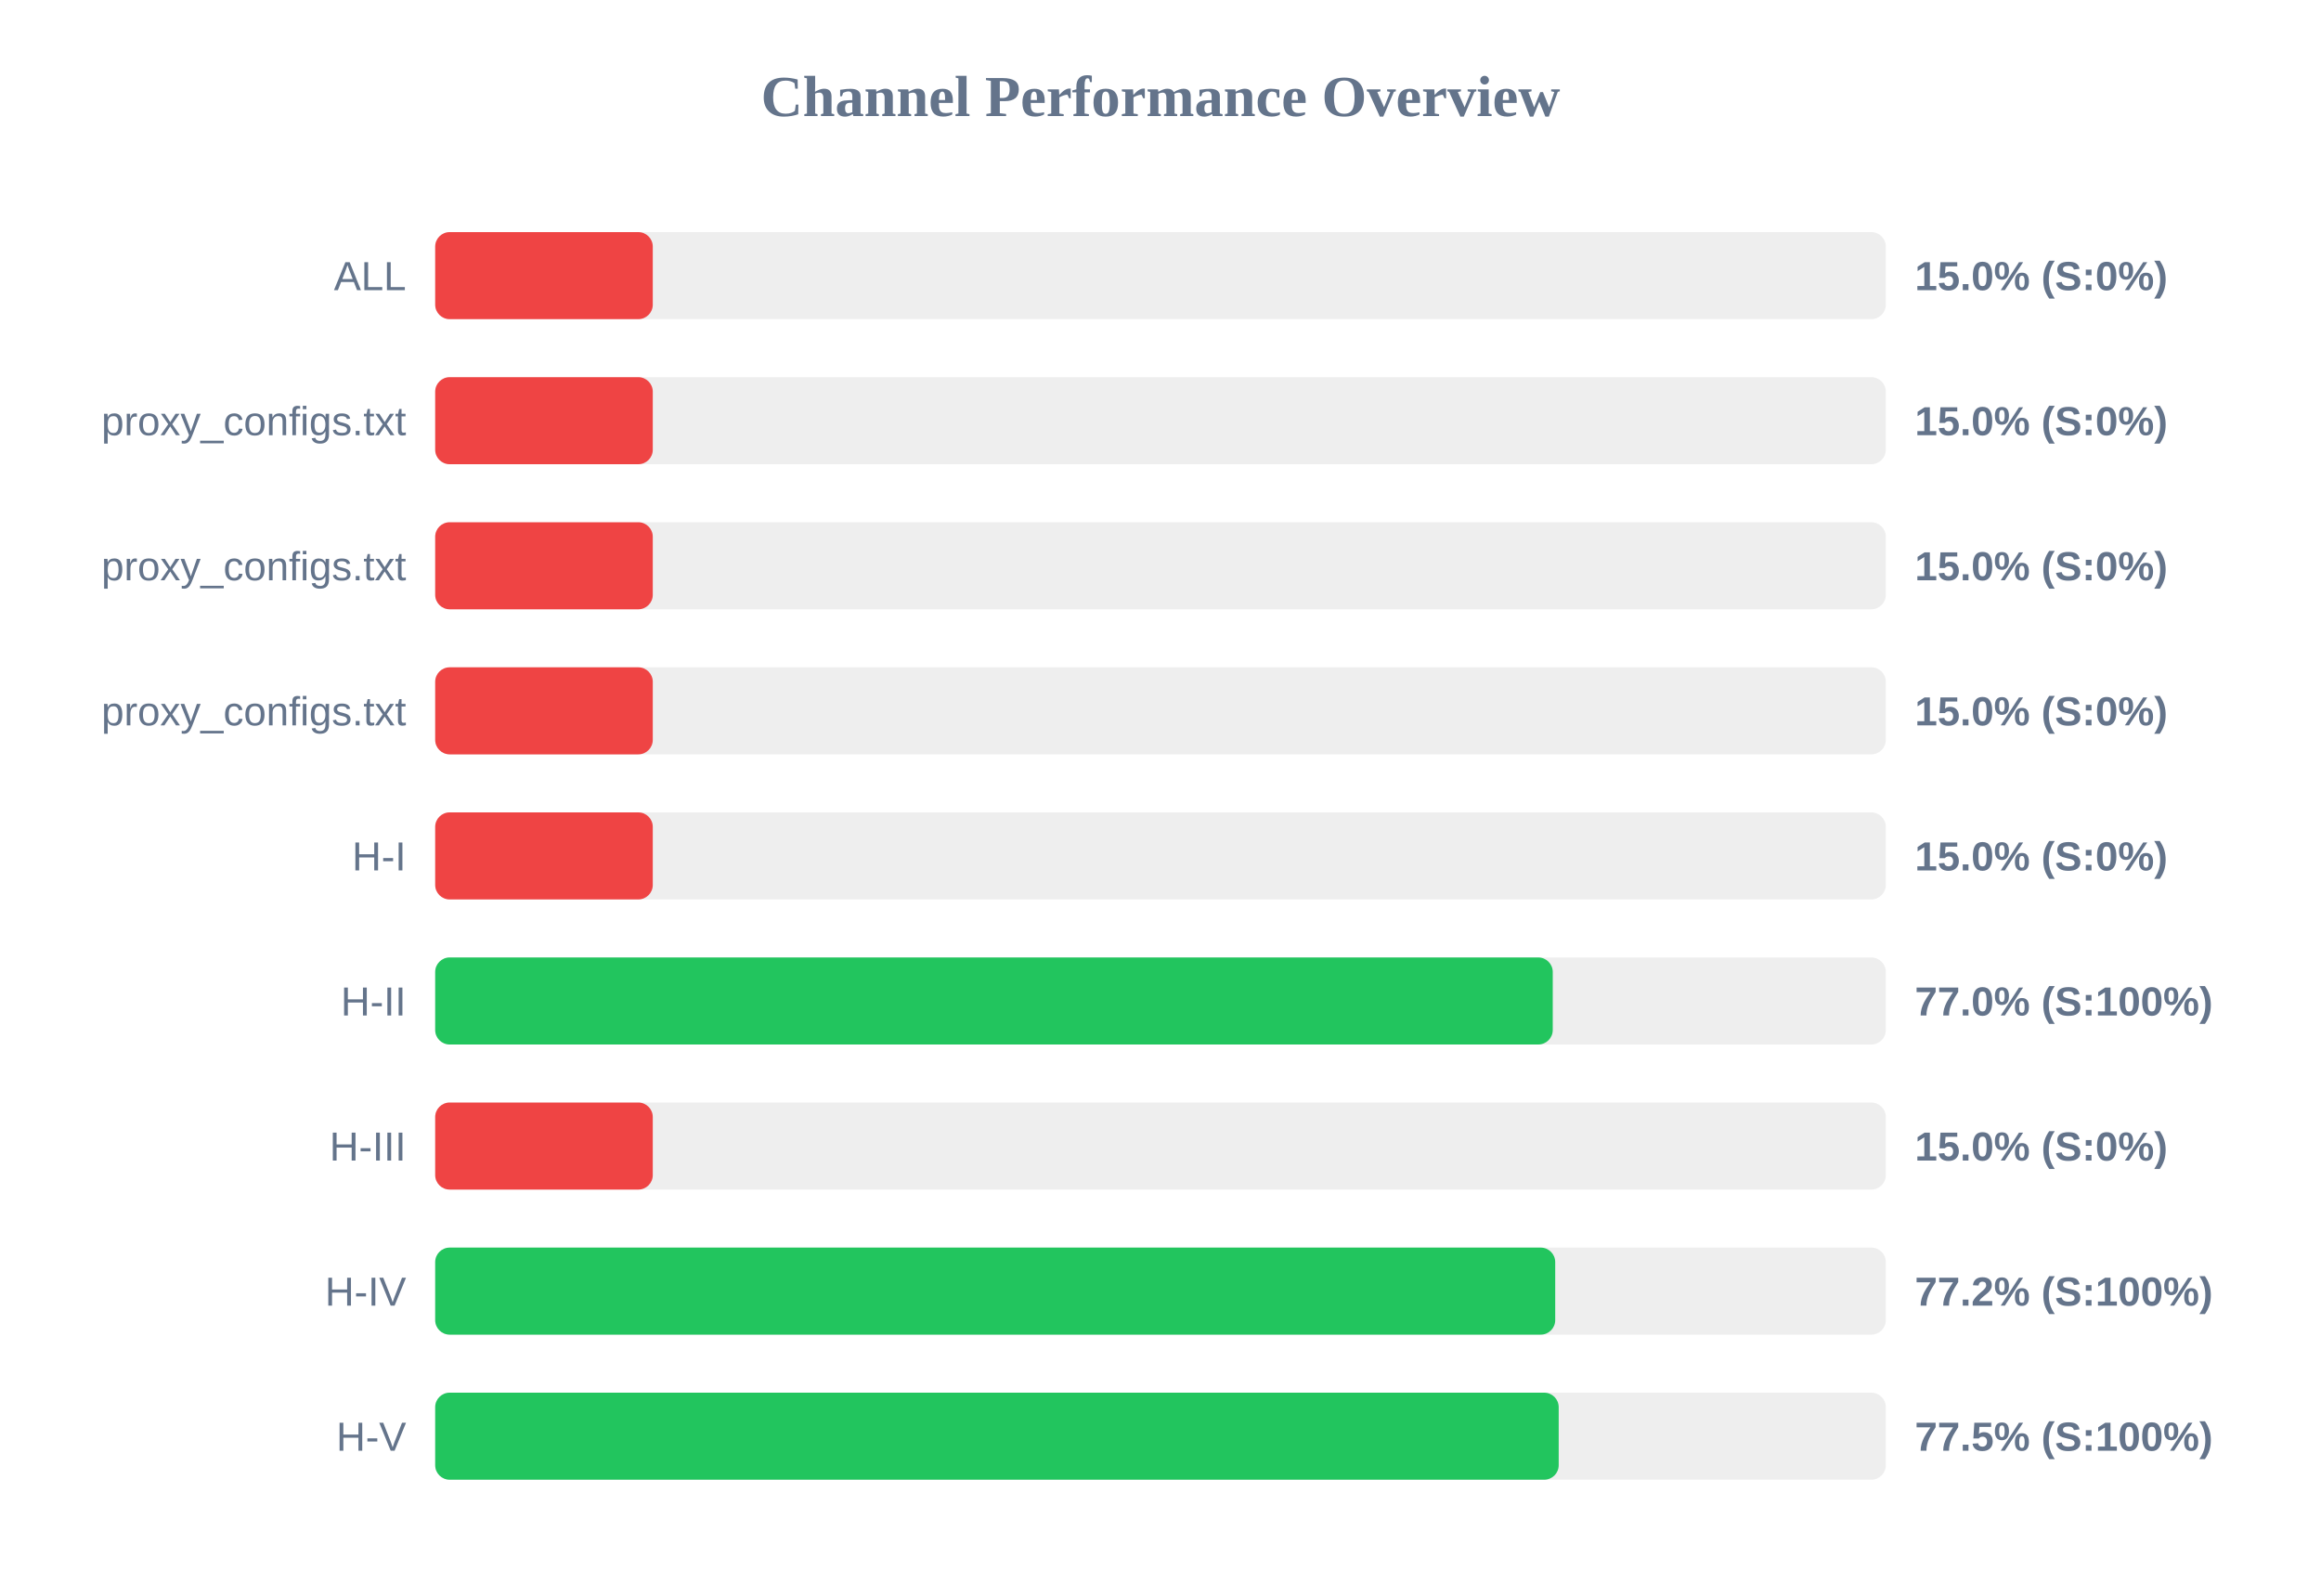
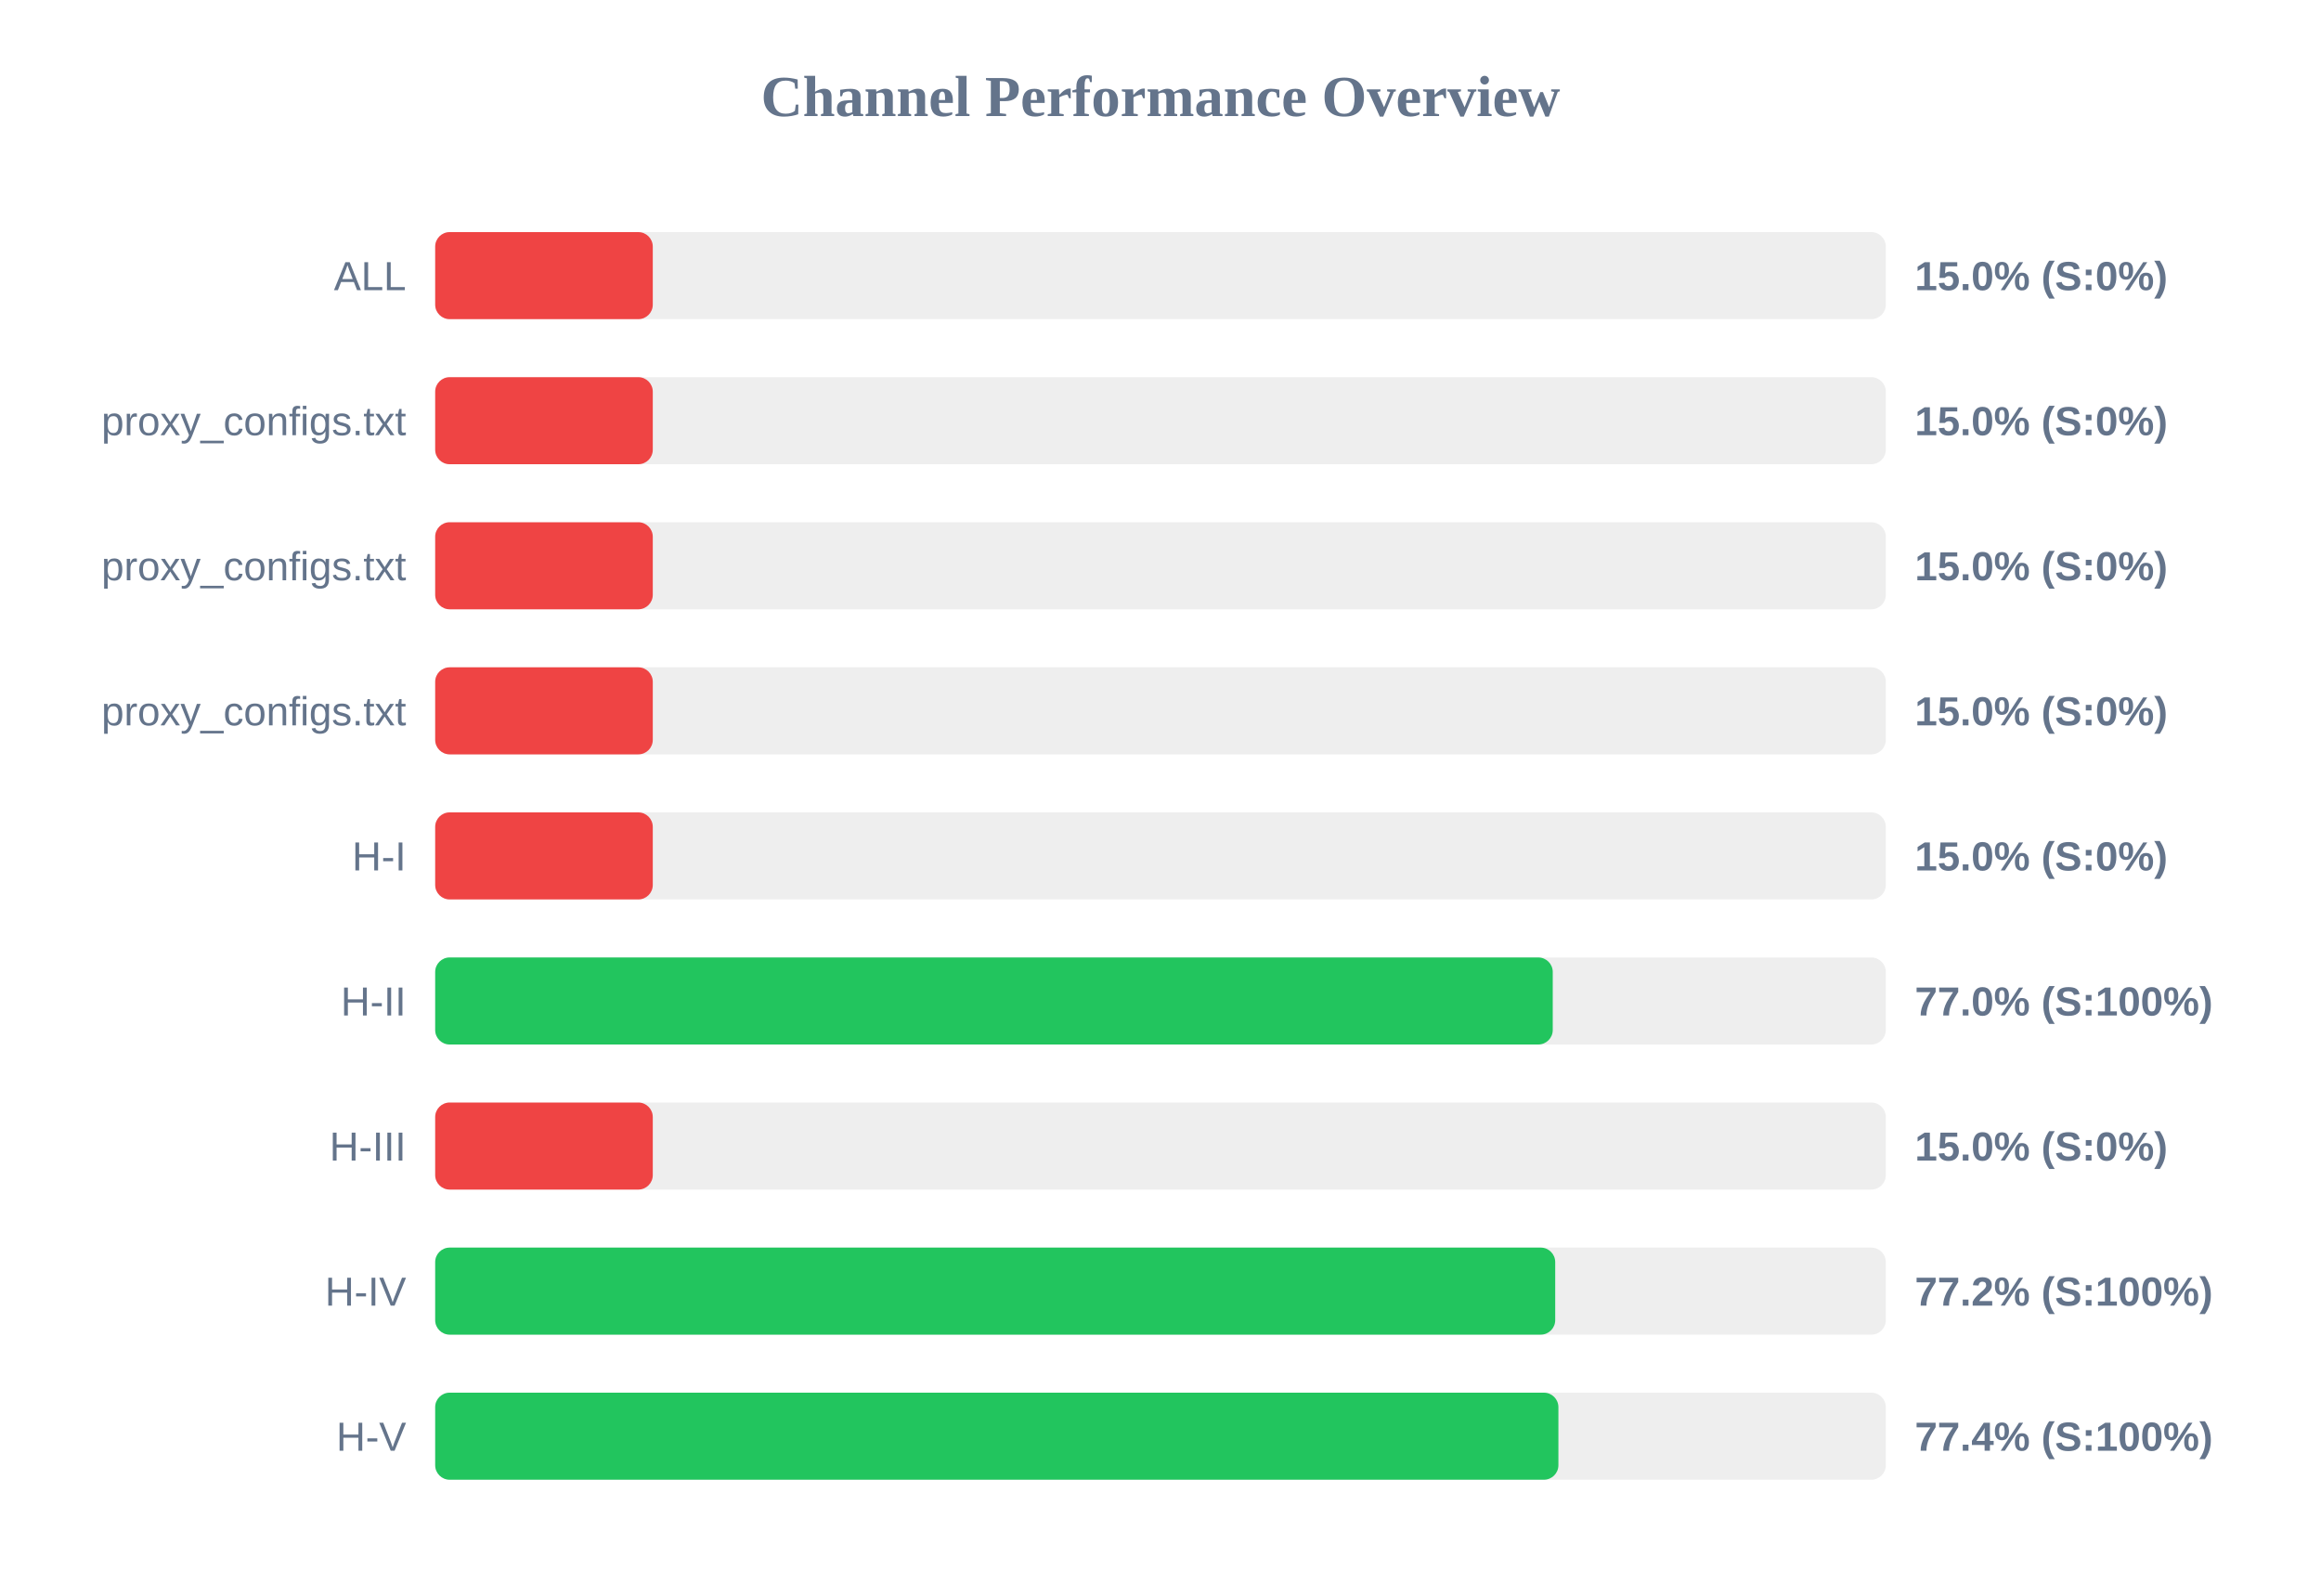
<svg xmlns="http://www.w3.org/2000/svg" width="800" height="550" version="1.1">
  <style>
        .row { font: 14px Arial; fill: #64748b; }
        .score { font: bold 14px Arial; fill: #64748b; }
    </style>
  <text x="400" y="40" text-anchor="middle" font-size="20px" font-weight="bold" fill="#64748b">Channel Performance Overview</text>
  <rect x="150" y="80" width="500" height="30" fill="#eee" rx="5" />
  <rect x="150" y="80" width="75.0" height="30" fill="#ef4444" rx="5" />
  <text x="140" y="100" text-anchor="end" class="row">ALL</text>
  <text x="660" y="100" text-anchor="start" class="score">15.0% (S:0%)</text>
  <rect x="150" y="130" width="500" height="30" fill="#eee" rx="5" />
  <rect x="150" y="130" width="75.0" height="30" fill="#ef4444" rx="5" />
  <text x="140" y="150" text-anchor="end" class="row">proxy_configs.txt</text>
  <text x="660" y="150" text-anchor="start" class="score">15.0% (S:0%)</text>
  <rect x="150" y="180" width="500" height="30" fill="#eee" rx="5" />
  <rect x="150" y="180" width="75.0" height="30" fill="#ef4444" rx="5" />
  <text x="140" y="200" text-anchor="end" class="row">proxy_configs.txt</text>
  <text x="660" y="200" text-anchor="start" class="score">15.0% (S:0%)</text>
  <rect x="150" y="230" width="500" height="30" fill="#eee" rx="5" />
  <rect x="150" y="230" width="75.0" height="30" fill="#ef4444" rx="5" />
  <text x="140" y="250" text-anchor="end" class="row">proxy_configs.txt</text>
  <text x="660" y="250" text-anchor="start" class="score">15.0% (S:0%)</text>
  <rect x="150" y="280" width="500" height="30" fill="#eee" rx="5" />
  <rect x="150" y="280" width="75.0" height="30" fill="#ef4444" rx="5" />
  <text x="140" y="300" text-anchor="end" class="row">H-I</text>
  <text x="660" y="300" text-anchor="start" class="score">15.0% (S:0%)</text>
  <rect x="150" y="330" width="500" height="30" fill="#eee" rx="5" />
  <rect x="150" y="330" width="385.2" height="30" fill="#22c55e" rx="5" />
  <text x="140" y="350" text-anchor="end" class="row">H-II</text>
  <text x="660" y="350" text-anchor="start" class="score">77.0% (S:100%)</text>
  <rect x="150" y="380" width="500" height="30" fill="#eee" rx="5" />
  <rect x="150" y="380" width="75.0" height="30" fill="#ef4444" rx="5" />
  <text x="140" y="400" text-anchor="end" class="row">H-III</text>
  <text x="660" y="400" text-anchor="start" class="score">15.0% (S:0%)</text>
  <rect x="150" y="430" width="500" height="30" fill="#eee" rx="5" />
  <rect x="150" y="430" width="386.05" height="30" fill="#22c55e" rx="5" />
  <text x="140" y="450" text-anchor="end" class="row">H-IV</text>
  <text x="660" y="450" text-anchor="start" class="score">77.2% (S:100%)</text>
  <rect x="150" y="480" width="500" height="30" fill="#eee" rx="5" />
-   <rect x="150" y="480" width="387.25" height="30" fill="#22c55e" rx="5" />
+   <rect x="150" y="480" width="387.15" height="30" fill="#22c55e" rx="5" />
  <text x="140" y="500" text-anchor="end" class="row">H-V</text>
-   <text x="660" y="500" text-anchor="start" class="score">77.5% (S:100%)</text>
+   <text x="660" y="500" text-anchor="start" class="score">77.4% (S:100%)</text>
</svg>
